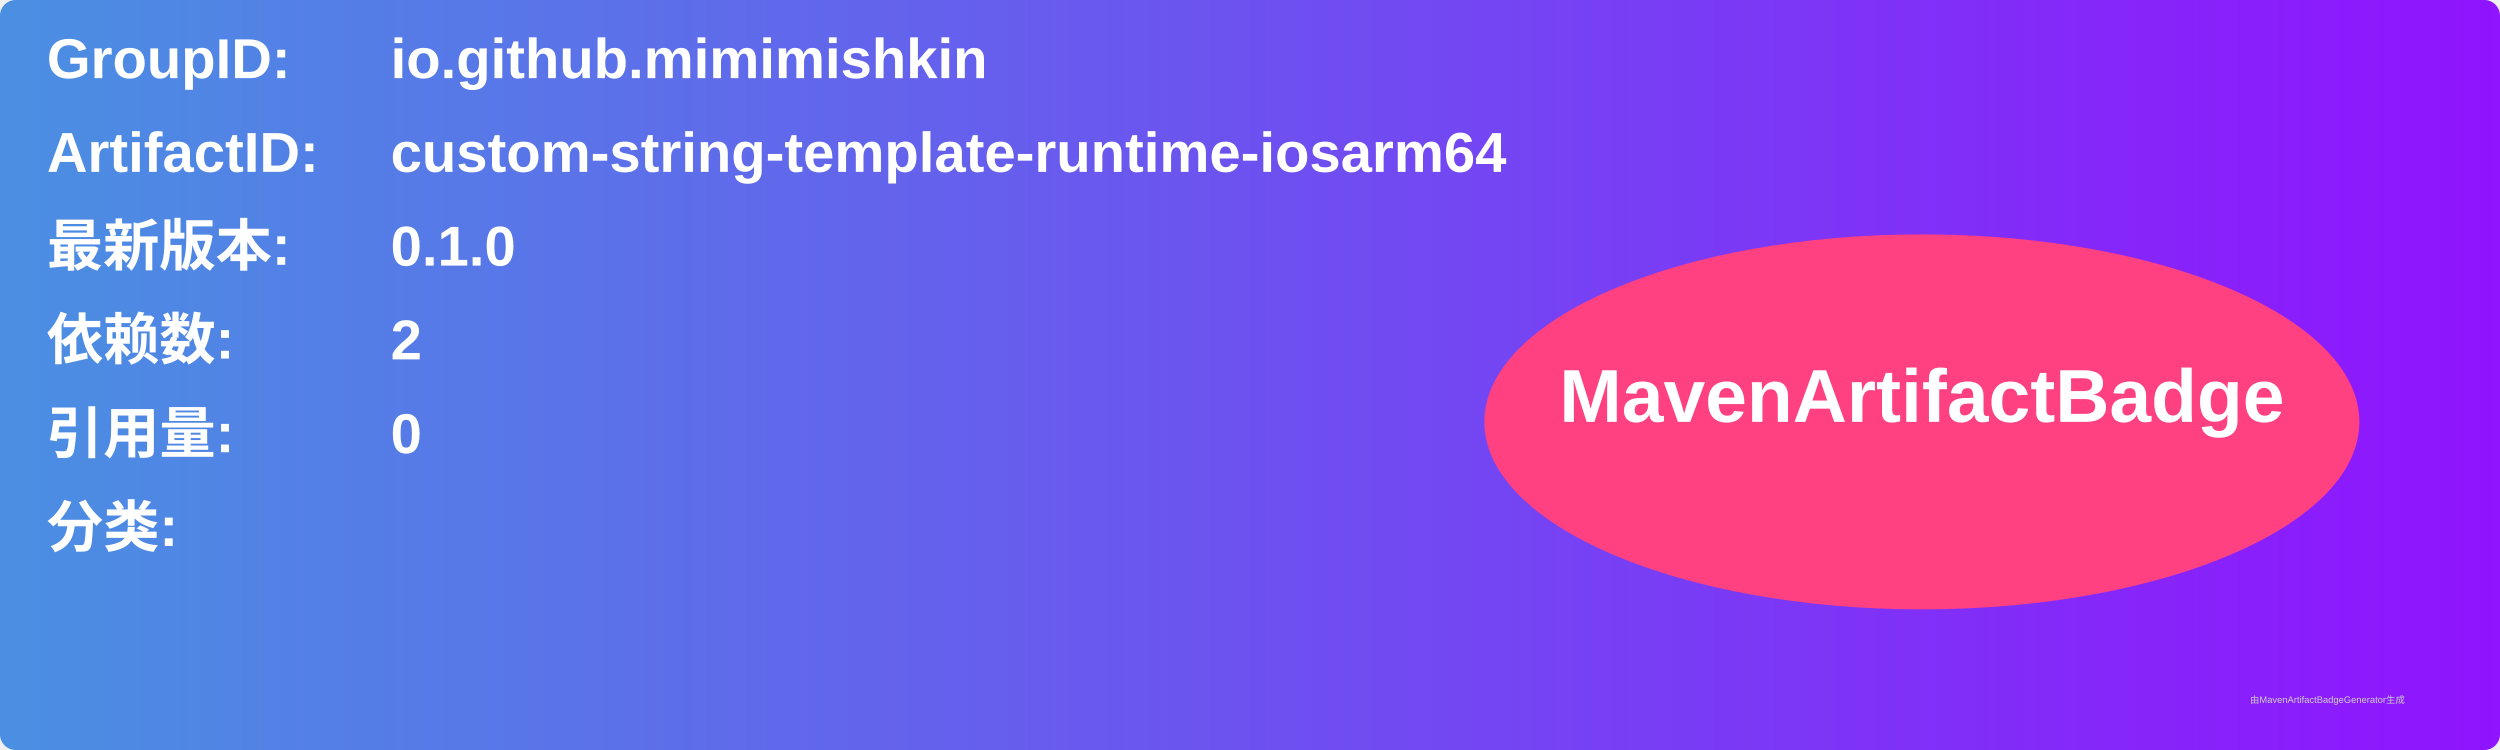
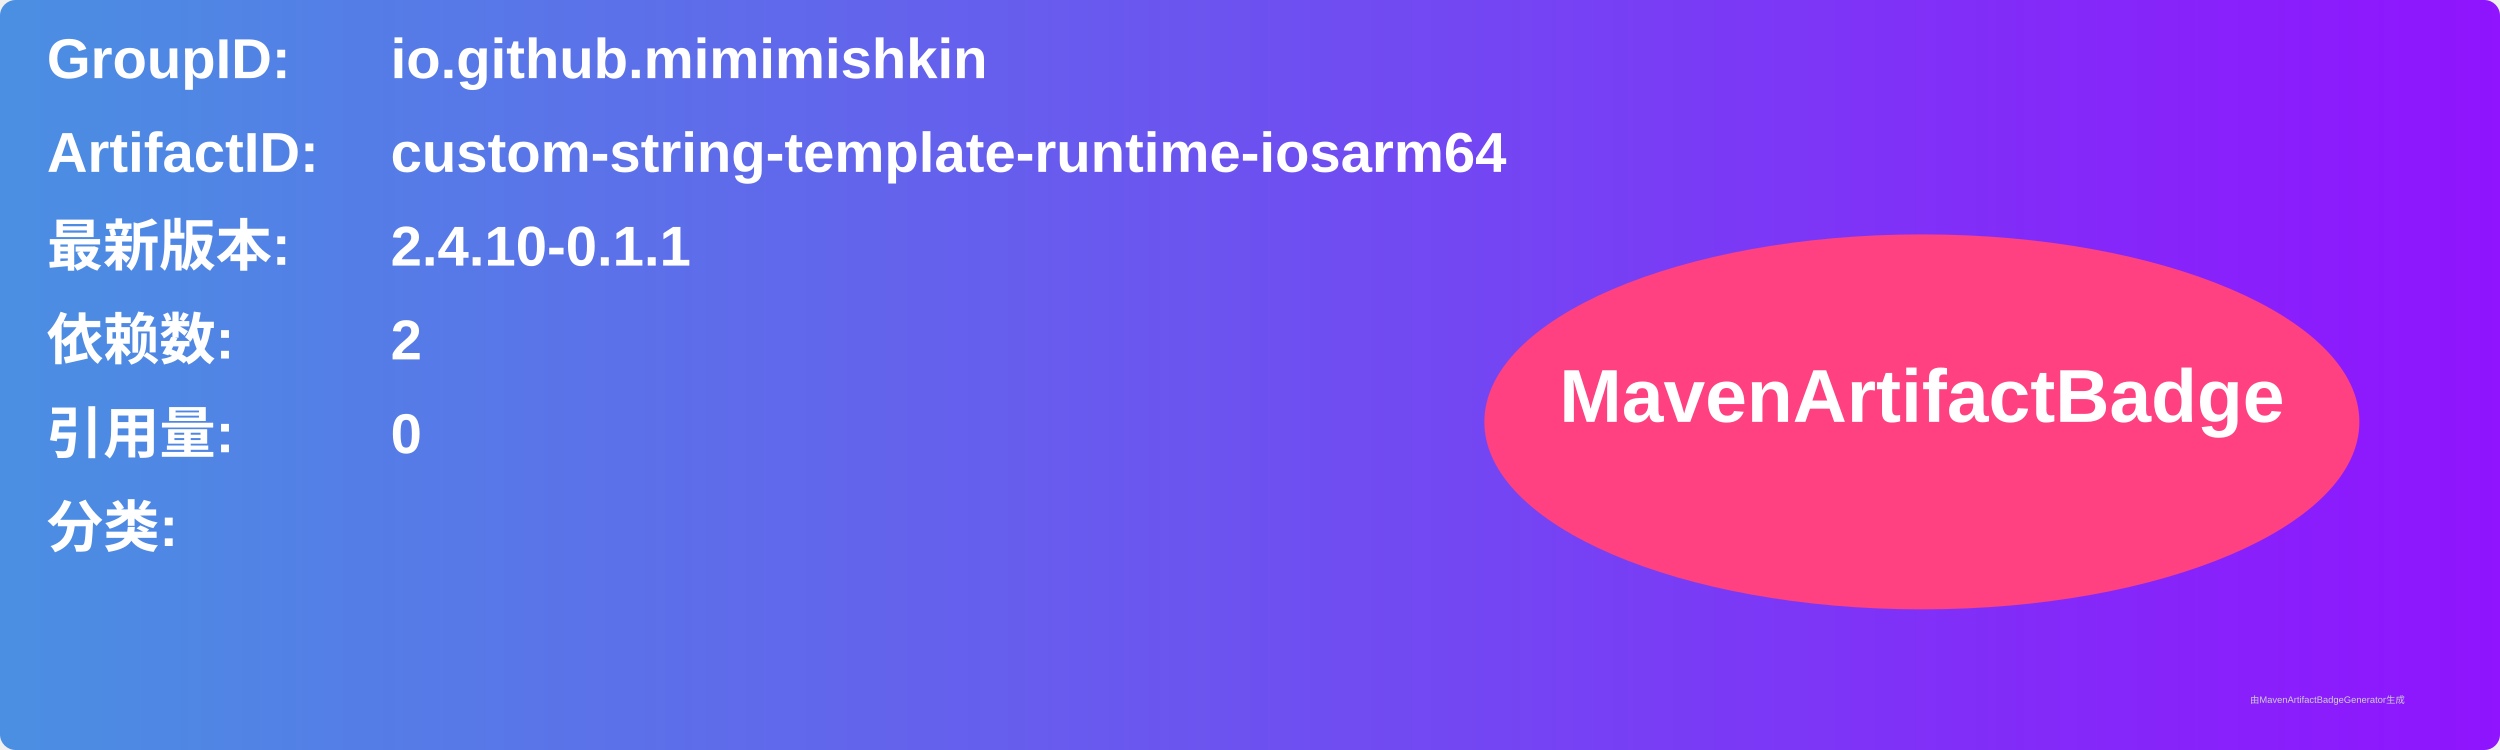
<svg xmlns="http://www.w3.org/2000/svg" width="800" height="240" viewBox="0 0 800 240">
  <linearGradient id="grad" x1="0%" y1="0%" x2="100%" y2="0%">
    <stop offset="0%" stop-color="#4a90e2" />
    <stop offset="100%" stop-color="#9013fe" />
  </linearGradient>
  <rect width="100%" height="100%" rx="5" ry="5" fill="url(#grad)" />
  <g transform="translate(15, 15)">
    <text x="0" y="10" font-family="Arial" font-size="18" fill="white" font-weight="bold" width="260">GroupID:</text>
    <text x="110" y="10" font-family="Arial" font-size="18" fill="white" font-weight="bold" width="460">io.github.mimimishkin</text>
    <text x="0" y="40" font-family="Arial" font-size="18" fill="white" font-weight="bold" width="260">ArtifactID:</text>
    <text x="110" y="40" font-family="Arial" font-size="18" fill="white" font-weight="bold" width="460">custom-string-template-runtime-iosarm64</text>
    <text x="0" y="70" font-family="Arial" font-size="18" fill="white" font-weight="bold">最新版本:</text>
    <text x="110" y="70" font-family="Arial" font-size="18" fill="white" font-weight="bold">
-       <tspan font-weight="bold">0.1.0</tspan>
+       <tspan font-weight="bold">2.4.10-0.1.1</tspan>
    </text>
    <text x="0" y="100" font-family="Arial" font-size="18" fill="white" font-weight="bold">依赖数: </text>
    <text x="110" y="100" font-family="Arial" font-size="18" fill="white">
      <tspan font-weight="bold">2</tspan>
    </text>
    <text x="0" y="130" font-family="Arial" font-size="18" fill="white" font-weight="bold">引用量: </text>
    <text x="110" y="130" font-family="Arial" font-size="18" fill="white">
      <tspan font-weight="bold">0</tspan>
    </text>
    <text x="0" y="160" font-family="Arial" font-size="18" fill="white" font-weight="bold">分类:</text>
    <text x="10" y="190" font-family="Arial" font-size="10" fill="white">
      <tspan font-weight="bold" />
    </text>
    <ellipse cx="600" cy="120" rx="140" ry="60" fill="#ff4081" />
    <text x="600" y="120" text-anchor="middle" font-family="Arial" font-size="24" fill="white" font-weight="bold">MavenArtifactBadge</text>
  </g>
  <text x="720" y="225" font-family="Arial" font-size="3" fill="#d0d0d0">由MavenArtifactBadgeGenerator生成</text>
</svg>
